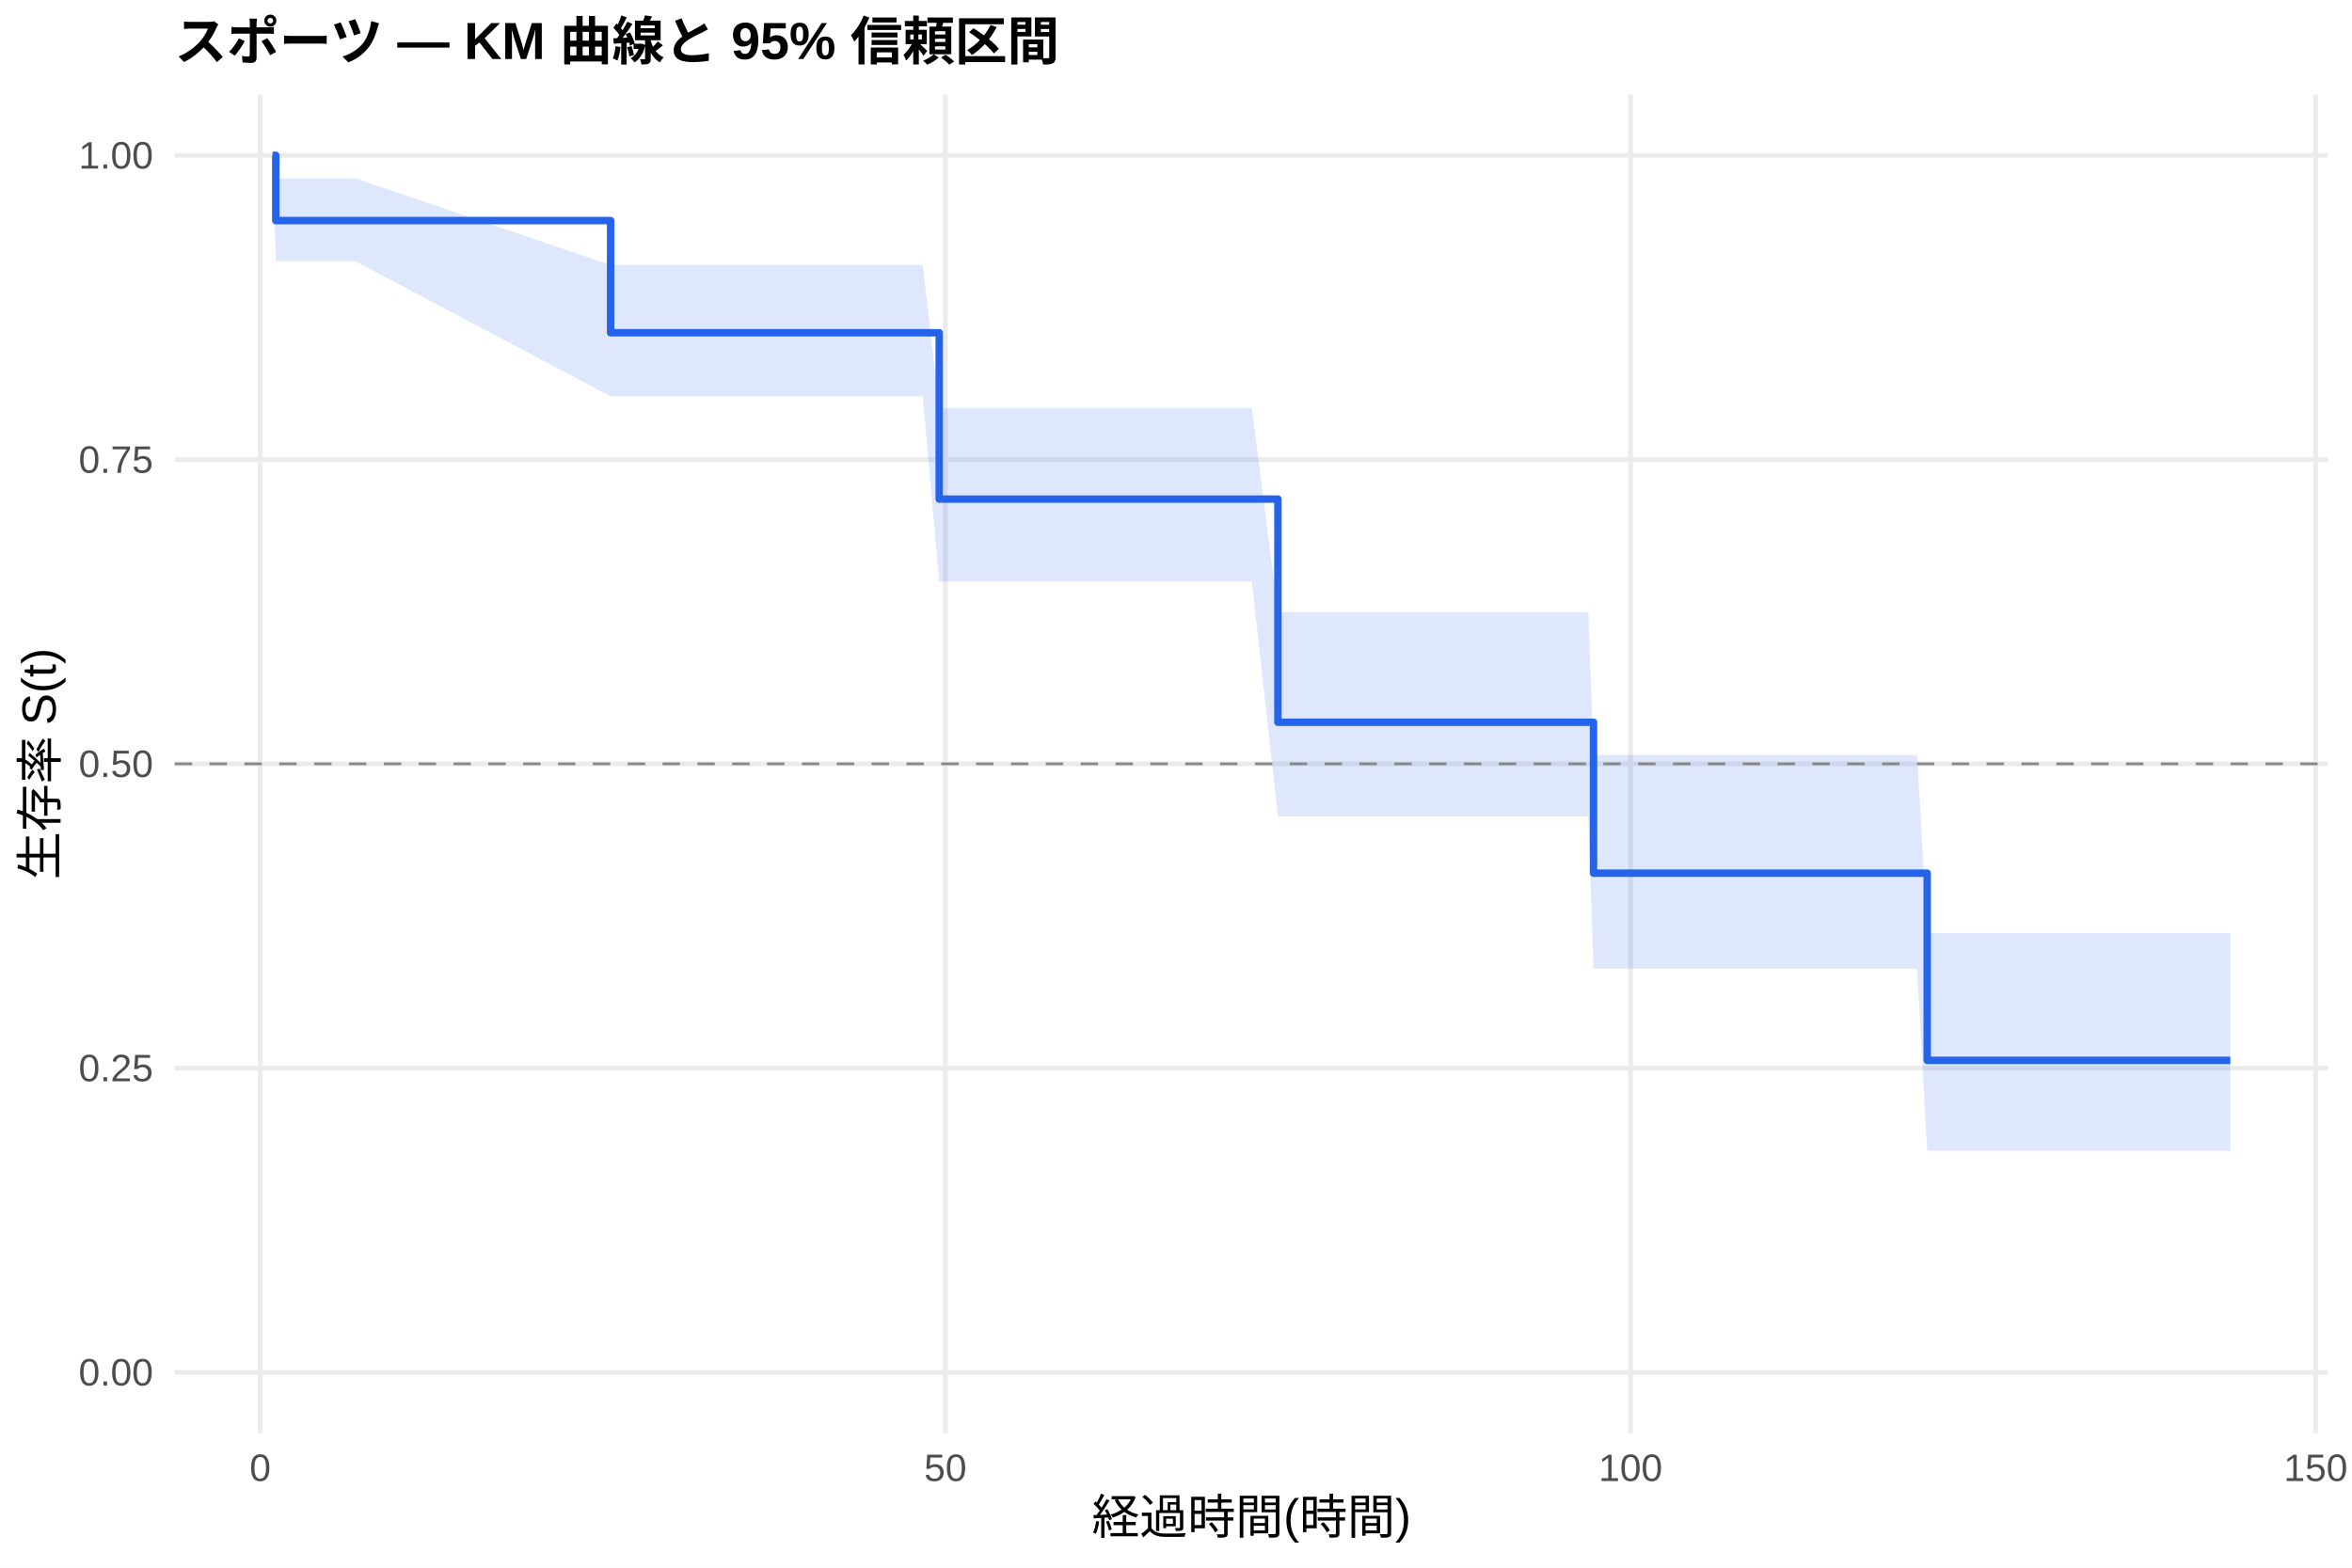
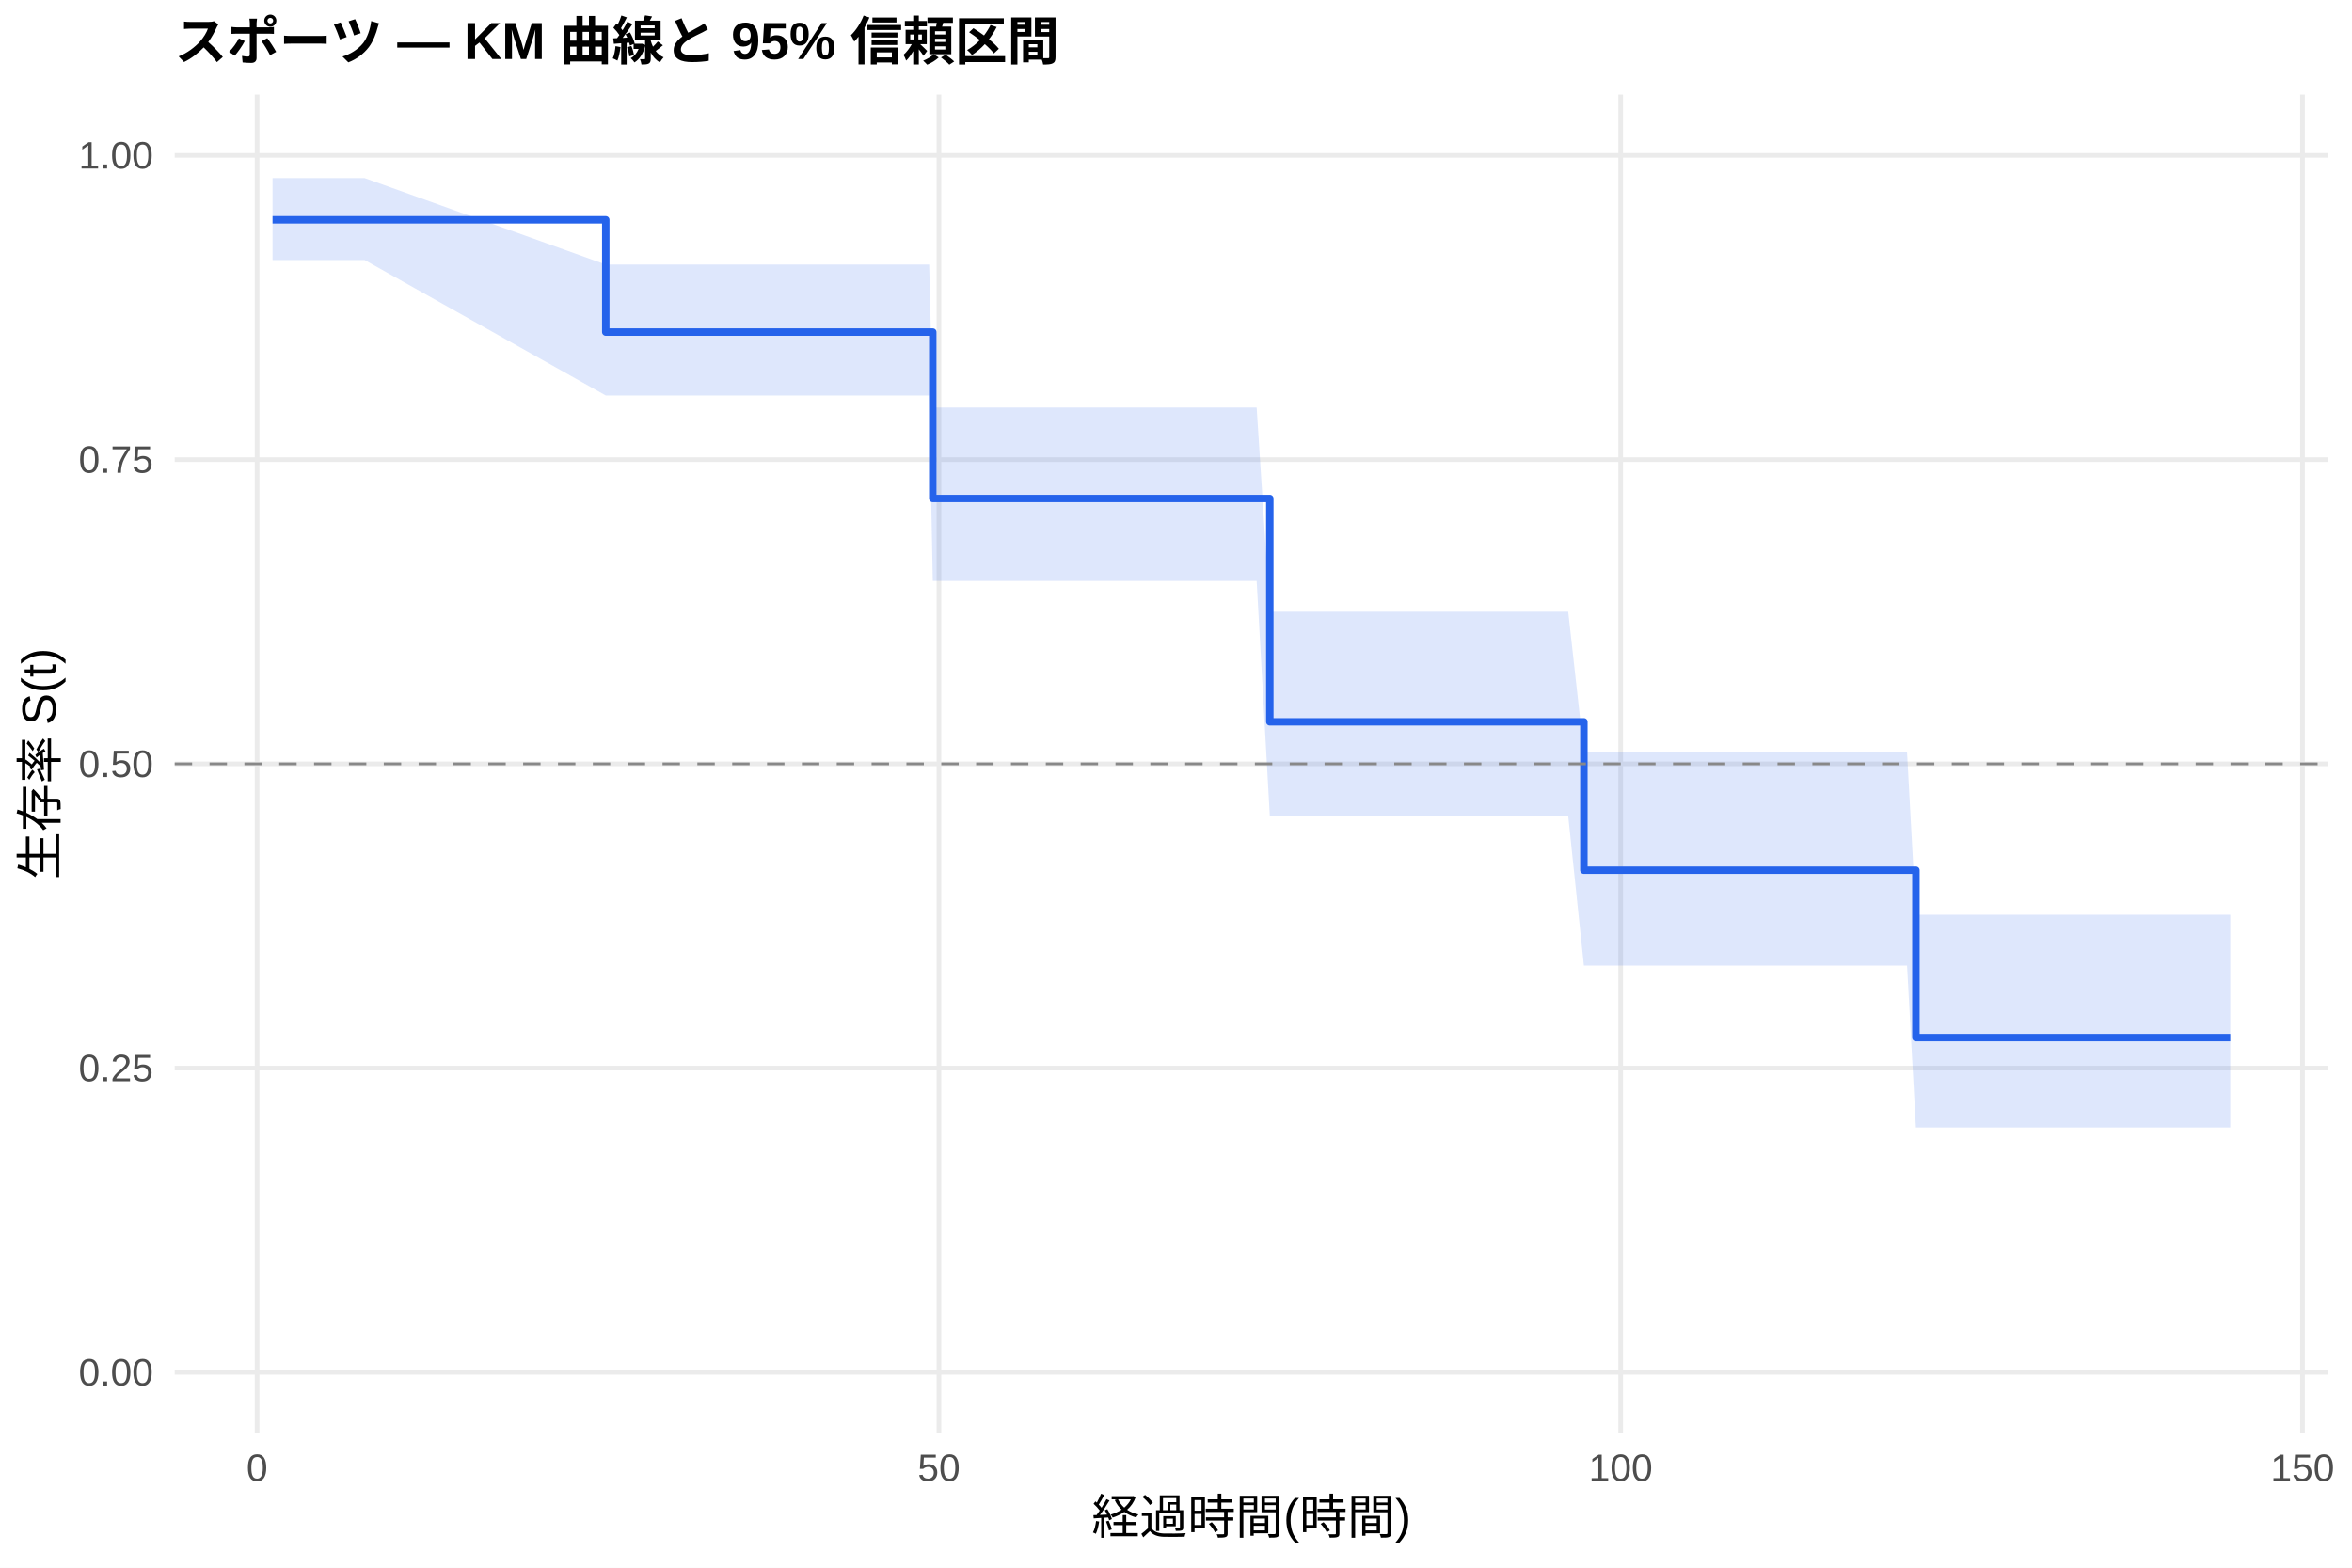
<svg xmlns="http://www.w3.org/2000/svg" width="540.00pt" height="360.00pt" viewBox="0 0 540.00 360.00">
  <g class="svglite">
    <defs>
      <style type="text/css">
    .svglite line, .svglite polyline, .svglite polygon, .svglite path, .svglite rect, .svglite circle {
      fill: none;
      stroke: #000000;
      stroke-linecap: round;
      stroke-linejoin: round;
      stroke-miterlimit: 10.00;
    }
    .svglite text {
      white-space: pre;
    }
    .svglite g.glyphgroup path {
      fill: inherit;
      stroke: none;
    }
  </style>
    </defs>
    <rect width="100%" height="100%" style="stroke: none; fill: #FFFFFF;" />
    <defs>
      <clipPath id="cpMC4wMHw1NDAuMDB8MC4wMHwzNjAuMDA=">
        <rect x="0.00" y="0.00" width="540.00" height="360.00" />
      </clipPath>
    </defs>
    <g clip-path="url(#cpMC4wMHw1NDAuMDB8MC4wMHwzNjAuMDA=)">
      <rect x="0" y="0.00" width="540.00" height="360.00" style="stroke-width: 1.07; stroke: none; fill: #FFFFFF;" />
    </g>
    <defs>
      <clipPath id="cpNDAuMTF8NTM0LjUyfDIxLjcxfDMyOS4xMg==">
        <rect x="40.11" y="21.71" width="494.41" height="307.41" />
      </clipPath>
    </defs>
    <g clip-path="url(#cpNDAuMTF8NTM0LjUyfDIxLjcxfDMyOS4xMg==)">
      <polyline points="40.11,315.14 534.52,315.14 " style="stroke-width: 1.07; stroke: #EBEBEB; stroke-linecap: butt;" />
      <polyline points="40.11,245.28 534.52,245.28 " style="stroke-width: 1.07; stroke: #EBEBEB; stroke-linecap: butt;" />
      <polyline points="40.11,175.41 534.52,175.41 " style="stroke-width: 1.07; stroke: #EBEBEB; stroke-linecap: butt;" />
      <polyline points="40.11,105.55 534.52,105.55 " style="stroke-width: 1.07; stroke: #EBEBEB; stroke-linecap: butt;" />
      <polyline points="40.11,35.68 534.52,35.68 " style="stroke-width: 1.07; stroke: #EBEBEB; stroke-linecap: butt;" />
-       <polyline points="59.75,329.12 59.75,21.71 " style="stroke-width: 1.07; stroke: #EBEBEB; stroke-linecap: butt;" />
-       <polyline points="217.05,329.12 217.05,21.71 " style="stroke-width: 1.07; stroke: #EBEBEB; stroke-linecap: butt;" />
-       <polyline points="374.36,329.12 374.36,21.71 " style="stroke-width: 1.07; stroke: #EBEBEB; stroke-linecap: butt;" />
-       <polyline points="531.66,329.12 531.66,21.71 " style="stroke-width: 1.07; stroke: #EBEBEB; stroke-linecap: butt;" />
-       <polygon points="62.58,35.68 63.32,40.96 70.08,40.96 75.85,40.96 78.99,40.96 81.62,40.96 140.19,60.86 151.04,60.86 156.54,60.86 161.11,60.86 163.83,60.86 169.23,60.86 173.38,60.86 180.93,60.86 183.86,60.86 205.99,60.86 209.08,60.86 211.86,60.86 215.64,93.70 218.68,93.70 227.44,93.70 230.63,93.70 233.05,93.70 237.08,93.70 239.76,93.70 248.78,93.70 256.43,93.70 262.67,93.70 284.64,93.70 287.42,93.70 293.40,140.57 297.07,140.57 300.16,140.57 308.60,140.57 312.69,140.57 318.20,140.57 334.77,140.57 359.31,140.57 364.66,140.57 365.86,173.35 372.31,173.35 383.74,173.35 387.88,173.35 395.80,173.35 437.49,173.35 440.16,173.35 442.47,214.24 453.53,214.24 463.55,214.24 466.32,214.24 471.62,214.24 475.76,214.24 485.83,214.24 504.13,214.24 512.05,214.24 512.05,264.27 504.13,264.27 485.83,264.27 475.76,264.27 471.62,264.27 466.32,264.27 463.55,264.27 453.53,264.27 442.47,264.27 440.16,222.47 437.49,222.47 395.80,222.47 387.88,222.47 383.74,222.47 372.31,222.47 365.86,222.47 364.66,187.48 359.31,187.48 334.77,187.48 318.20,187.48 312.69,187.48 308.60,187.48 300.16,187.48 297.07,187.48 293.40,187.48 287.42,133.55 284.64,133.55 262.67,133.55 256.43,133.55 248.78,133.55 239.76,133.55 237.08,133.55 233.05,133.55 230.63,133.55 227.44,133.55 218.68,133.55 215.64,133.55 211.86,91.02 209.08,91.02 205.99,91.02 183.86,91.02 180.93,91.02 173.38,91.02 169.23,91.02 163.83,91.02 161.11,91.02 156.54,91.02 151.04,91.02 140.19,91.02 81.62,60.00 78.99,60.00 75.85,60.00 70.08,60.00 63.32,60.00 62.58,35.68 " style="stroke-width: 0.00; stroke: none; stroke-linecap: butt; fill: #2563EB; fill-opacity: 0.15;" />
-       <polyline points="62.58,35.68 63.32,40.96 70.08,40.96 75.85,40.96 78.99,40.96 81.62,40.96 140.19,60.86 151.04,60.86 156.54,60.86 161.11,60.86 163.83,60.86 169.23,60.86 173.38,60.86 180.93,60.86 183.86,60.86 205.99,60.86 209.08,60.86 211.86,60.86 215.64,93.70 218.68,93.70 227.44,93.70 230.63,93.70 233.05,93.70 237.08,93.70 239.76,93.70 248.78,93.70 256.43,93.70 262.67,93.70 284.64,93.70 287.42,93.70 293.40,140.57 297.07,140.57 300.16,140.57 308.60,140.57 312.69,140.57 318.20,140.57 334.77,140.57 359.31,140.57 364.66,140.57 365.86,173.35 372.31,173.35 383.74,173.35 387.88,173.35 395.80,173.35 437.49,173.35 440.16,173.35 442.47,214.24 453.53,214.24 463.55,214.24 466.32,214.24 471.62,214.24 475.76,214.24 485.83,214.24 504.13,214.24 512.05,214.24 " style="stroke-width: 1.07; stroke: none; stroke-linecap: butt;" />
-       <polyline points="512.05,264.27 504.13,264.27 485.83,264.27 475.76,264.27 471.62,264.27 466.32,264.27 463.55,264.27 453.53,264.27 442.47,264.27 440.16,222.47 437.49,222.47 395.80,222.47 387.88,222.47 383.74,222.47 372.31,222.47 365.86,222.47 364.66,187.48 359.31,187.48 334.77,187.48 318.20,187.48 312.69,187.48 308.60,187.48 300.16,187.48 297.07,187.48 293.40,187.48 287.42,133.55 284.64,133.55 262.67,133.55 256.43,133.55 248.78,133.55 239.76,133.55 237.08,133.55 233.05,133.55 230.63,133.55 227.44,133.55 218.68,133.55 215.64,133.55 211.86,91.02 209.08,91.02 205.99,91.02 183.86,91.02 180.93,91.02 173.38,91.02 169.23,91.02 163.83,91.02 161.11,91.02 156.54,91.02 151.04,91.02 140.19,91.02 81.62,60.00 78.99,60.00 75.85,60.00 70.08,60.00 63.32,60.00 62.58,35.68 " style="stroke-width: 1.07; stroke: none; stroke-linecap: butt;" />
-       <polyline points="62.58,35.68 63.32,35.68 63.32,50.65 70.08,50.65 70.08,50.65 75.85,50.65 75.85,50.65 78.99,50.65 78.99,50.65 81.62,50.65 81.62,50.65 140.19,50.65 140.19,76.41 151.04,76.41 151.04,76.41 156.54,76.41 156.54,76.41 161.11,76.41 161.11,76.41 163.83,76.41 163.83,76.41 169.23,76.41 169.23,76.41 173.38,76.41 173.38,76.41 180.93,76.41 180.93,76.41 183.86,76.41 183.86,76.41 205.99,76.41 205.99,76.41 209.08,76.41 209.08,76.41 211.86,76.41 211.86,76.41 215.64,76.41 215.64,114.61 218.68,114.61 218.68,114.61 227.44,114.61 227.44,114.61 230.63,114.61 230.63,114.61 233.05,114.61 233.05,114.61 237.08,114.61 237.08,114.61 239.76,114.61 239.76,114.61 248.78,114.61 248.78,114.61 256.43,114.61 256.43,114.61 262.67,114.61 262.67,114.61 284.64,114.61 284.64,114.61 287.42,114.61 287.42,114.61 293.40,114.61 293.40,165.86 297.07,165.86 297.07,165.86 300.16,165.86 300.16,165.86 308.60,165.86 308.60,165.86 312.69,165.86 312.69,165.86 318.20,165.86 318.20,165.86 334.77,165.86 334.77,165.86 359.31,165.86 359.31,165.86 364.66,165.86 364.66,165.86 365.86,165.86 365.86,200.51 372.31,200.51 372.31,200.51 383.74,200.51 383.74,200.51 387.88,200.51 387.88,200.51 395.80,200.51 395.80,200.51 437.49,200.51 437.49,200.51 440.16,200.51 440.16,200.51 442.47,200.51 442.47,243.50 453.53,243.50 453.53,243.50 463.55,243.50 463.55,243.50 466.32,243.50 466.32,243.50 471.62,243.50 471.62,243.50 475.76,243.50 475.76,243.50 485.83,243.50 485.83,243.50 504.13,243.50 504.13,243.50 512.05,243.50 512.05,243.50 " style="stroke-width: 1.71; stroke: #2563EB; stroke-linecap: butt;" />
+       <polyline points="59.03,329.12 59.03,21.71 " style="stroke-width: 1.07; stroke: #EBEBEB; stroke-linecap: butt;" />
+       <polyline points="215.57,329.12 215.57,21.71 " style="stroke-width: 1.07; stroke: #EBEBEB; stroke-linecap: butt;" />
+       <polyline points="372.10,329.12 372.10,21.71 " style="stroke-width: 1.07; stroke: #EBEBEB; stroke-linecap: butt;" />
+       <polyline points="528.64,329.12 528.64,21.71 " style="stroke-width: 1.07; stroke: #EBEBEB; stroke-linecap: butt;" />
+       <polygon points="62.58,40.90 64.77,40.90 72.24,40.90 77.98,40.90 81.11,40.90 83.72,40.90 139.08,60.75 152.80,60.75 158.28,60.75 162.82,60.75 165.53,60.75 170.91,60.75 175.03,60.75 182.54,60.75 185.46,60.75 207.48,60.75 210.56,60.75 213.33,60.75 214.16,93.59 220.11,93.59 228.82,93.59 232.01,93.59 234.41,93.59 238.42,93.59 241.09,93.59 250.06,93.59 257.68,93.59 263.89,93.59 285.75,93.59 288.52,93.59 291.54,140.47 298.12,140.47 301.19,140.47 309.60,140.47 313.67,140.47 319.14,140.47 335.63,140.47 360.05,140.47 363.65,172.79 365.37,172.79 372.99,172.79 384.37,172.79 388.49,172.79 396.37,172.79 437.85,172.79 439.88,210.05 440.51,210.05 453.82,210.05 463.78,210.05 466.55,210.05 471.82,210.05 475.94,210.05 485.96,210.05 504.17,210.05 512.05,210.05 512.05,258.91 504.17,258.91 485.96,258.91 475.94,258.91 471.82,258.91 466.55,258.91 463.78,258.91 453.82,258.91 440.51,258.91 439.88,258.91 437.85,221.73 396.37,221.73 388.49,221.73 384.37,221.73 372.99,221.73 365.37,221.73 363.65,221.73 360.05,187.39 335.63,187.39 319.14,187.39 313.67,187.39 309.60,187.39 301.19,187.39 298.12,187.39 291.54,187.39 288.52,133.40 285.75,133.40 263.89,133.40 257.68,133.40 250.06,133.40 241.09,133.40 238.42,133.40 234.41,133.40 232.01,133.40 228.82,133.40 220.11,133.40 214.16,133.40 213.33,90.82 210.56,90.82 207.48,90.82 185.46,90.82 182.54,90.82 175.03,90.82 170.91,90.82 165.53,90.82 162.82,90.82 158.28,90.82 152.80,90.82 139.08,90.82 83.72,59.72 81.11,59.72 77.98,59.72 72.24,59.72 64.77,59.72 62.58,59.72 " style="stroke-width: 0.00; stroke: none; stroke-linecap: butt; fill: #2563EB; fill-opacity: 0.15;" />
+       <polyline points="62.58,40.90 64.77,40.90 72.24,40.90 77.98,40.90 81.11,40.90 83.72,40.90 139.08,60.75 152.80,60.75 158.28,60.75 162.82,60.75 165.53,60.75 170.91,60.75 175.03,60.75 182.54,60.75 185.46,60.75 207.48,60.75 210.56,60.75 213.33,60.75 214.16,93.59 220.11,93.59 228.82,93.59 232.01,93.59 234.41,93.59 238.42,93.59 241.09,93.59 250.06,93.59 257.68,93.59 263.89,93.59 285.75,93.59 288.52,93.59 291.54,140.47 298.12,140.47 301.19,140.47 309.60,140.47 313.67,140.47 319.14,140.47 335.63,140.47 360.05,140.47 363.65,172.79 365.37,172.79 372.99,172.79 384.37,172.79 388.49,172.79 396.37,172.79 437.85,172.79 439.88,210.05 440.51,210.05 453.82,210.05 463.78,210.05 466.55,210.05 471.82,210.05 475.94,210.05 485.96,210.05 504.17,210.05 512.05,210.05 " style="stroke-width: 1.07; stroke: none; stroke-linecap: butt;" />
+       <polyline points="512.05,258.91 504.17,258.91 485.96,258.91 475.94,258.91 471.82,258.91 466.55,258.91 463.78,258.91 453.82,258.91 440.51,258.91 439.88,258.91 437.85,221.73 396.37,221.73 388.49,221.73 384.37,221.73 372.99,221.73 365.37,221.73 363.65,221.73 360.05,187.39 335.63,187.39 319.14,187.39 313.67,187.39 309.60,187.39 301.19,187.39 298.12,187.39 291.54,187.39 288.52,133.40 285.75,133.40 263.89,133.40 257.68,133.40 250.06,133.40 241.09,133.40 238.42,133.40 234.41,133.40 232.01,133.40 228.82,133.40 220.11,133.40 214.16,133.40 213.33,90.82 210.56,90.82 207.48,90.82 185.46,90.82 182.54,90.82 175.03,90.82 170.91,90.82 165.53,90.82 162.82,90.82 158.28,90.82 152.80,90.82 139.08,90.82 83.72,59.72 81.11,59.72 77.98,59.72 72.24,59.72 64.77,59.72 62.58,59.72 " style="stroke-width: 1.07; stroke: none; stroke-linecap: butt;" />
+       <polyline points="62.58,50.48 64.77,50.48 64.77,50.48 72.24,50.48 72.24,50.48 77.98,50.48 77.98,50.48 81.11,50.48 81.11,50.48 83.72,50.48 83.72,50.48 139.08,50.48 139.08,76.26 152.80,76.26 152.80,76.26 158.28,76.26 158.28,76.26 162.82,76.26 162.82,76.26 165.53,76.26 165.53,76.26 170.91,76.26 170.91,76.26 175.03,76.26 175.03,76.26 182.54,76.26 182.54,76.26 185.46,76.26 185.46,76.26 207.48,76.26 207.48,76.26 210.56,76.26 210.56,76.26 213.33,76.26 213.33,76.26 214.16,76.26 214.16,114.48 220.11,114.48 220.11,114.48 228.82,114.48 228.82,114.48 232.01,114.48 232.01,114.48 234.41,114.48 234.41,114.48 238.42,114.48 238.42,114.48 241.09,114.48 241.09,114.48 250.06,114.48 250.06,114.48 257.68,114.48 257.68,114.48 263.89,114.48 263.89,114.48 285.75,114.48 285.75,114.48 288.52,114.48 288.52,114.48 291.54,114.48 291.54,165.76 298.12,165.76 298.12,165.76 301.19,165.76 301.19,165.76 309.60,165.76 309.60,165.76 313.67,165.76 313.67,165.76 319.14,165.76 319.14,165.76 335.63,165.76 335.63,165.76 360.05,165.76 360.05,165.76 363.65,165.76 363.65,199.83 365.37,199.83 365.37,199.83 372.99,199.83 372.99,199.83 384.37,199.83 384.37,199.83 388.49,199.83 388.49,199.83 396.37,199.83 396.37,199.83 437.85,199.83 437.85,199.83 439.88,199.83 439.88,238.27 440.51,238.27 440.51,238.27 453.82,238.27 453.82,238.27 463.78,238.27 463.78,238.27 466.55,238.27 466.55,238.27 471.82,238.27 471.82,238.27 475.94,238.27 475.94,238.27 485.96,238.27 485.96,238.27 504.17,238.27 504.17,238.27 512.05,238.27 512.05,238.27 " style="stroke-width: 1.71; stroke: #2563EB; stroke-linecap: butt;" />
      <line x1="40.11" y1="175.41" x2="534.52" y2="175.41" style="stroke-width: 0.64; stroke: #888888; stroke-dasharray: 4.00,4.00; stroke-linecap: butt;" />
    </g>
    <g clip-path="url(#cpMC4wMHw1NDAuMDB8MC4wMHwzNjAuMDA=)">
      <text x="35.18" y="318.17" text-anchor="end" style="font-size: 8.80px;fill: #4D4D4D; font-family: &quot;Liberation Sans&quot;;" textLength="17.11px" lengthAdjust="spacingAndGlyphs">0.00</text>
      <text x="35.18" y="248.30" text-anchor="end" style="font-size: 8.80px;fill: #4D4D4D; font-family: &quot;Liberation Sans&quot;;" textLength="17.11px" lengthAdjust="spacingAndGlyphs">0.25</text>
      <text x="35.18" y="178.44" text-anchor="end" style="font-size: 8.80px;fill: #4D4D4D; font-family: &quot;Liberation Sans&quot;;" textLength="17.11px" lengthAdjust="spacingAndGlyphs">0.50</text>
      <text x="35.18" y="108.57" text-anchor="end" style="font-size: 8.80px;fill: #4D4D4D; font-family: &quot;Liberation Sans&quot;;" textLength="17.11px" lengthAdjust="spacingAndGlyphs">0.75</text>
      <text x="35.18" y="38.71" text-anchor="end" style="font-size: 8.80px;fill: #4D4D4D; font-family: &quot;Liberation Sans&quot;;" textLength="17.11px" lengthAdjust="spacingAndGlyphs">1.00</text>
-       <text x="59.75" y="340.10" text-anchor="middle" style="font-size: 8.80px;fill: #4D4D4D; font-family: &quot;Liberation Sans&quot;;" textLength="4.89px" lengthAdjust="spacingAndGlyphs">0</text>
-       <text x="217.05" y="340.10" text-anchor="middle" style="font-size: 8.80px;fill: #4D4D4D; font-family: &quot;Liberation Sans&quot;;" textLength="9.78px" lengthAdjust="spacingAndGlyphs">50</text>
-       <text x="374.36" y="340.10" text-anchor="middle" style="font-size: 8.80px;fill: #4D4D4D; font-family: &quot;Liberation Sans&quot;;" textLength="14.67px" lengthAdjust="spacingAndGlyphs">100</text>
-       <text x="531.66" y="340.10" text-anchor="middle" style="font-size: 8.80px;fill: #4D4D4D; font-family: &quot;Liberation Sans&quot;;" textLength="14.67px" lengthAdjust="spacingAndGlyphs">150</text>
+       <text x="59.03" y="340.10" text-anchor="middle" style="font-size: 8.80px;fill: #4D4D4D; font-family: &quot;Liberation Sans&quot;;" textLength="4.89px" lengthAdjust="spacingAndGlyphs">0</text>
+       <text x="215.57" y="340.10" text-anchor="middle" style="font-size: 8.80px;fill: #4D4D4D; font-family: &quot;Liberation Sans&quot;;" textLength="9.78px" lengthAdjust="spacingAndGlyphs">50</text>
+       <text x="372.10" y="340.10" text-anchor="middle" style="font-size: 8.80px;fill: #4D4D4D; font-family: &quot;Liberation Sans&quot;;" textLength="14.67px" lengthAdjust="spacingAndGlyphs">100</text>
+       <text x="528.64" y="340.10" text-anchor="middle" style="font-size: 8.80px;fill: #4D4D4D; font-family: &quot;Liberation Sans&quot;;" textLength="14.67px" lengthAdjust="spacingAndGlyphs">150</text>
      <text x="287.32" y="352.24" text-anchor="middle" style="font-size: 11.00px; font-family: &quot;Liberation Sans&quot;;" textLength="73.31px" lengthAdjust="spacingAndGlyphs">経過時間(時間)</text>
      <text transform="translate(13.05,175.41) rotate(-90)" text-anchor="middle" style="font-size: 11.00px; font-family: &quot;Liberation Sans&quot;;" textLength="53.78px" lengthAdjust="spacingAndGlyphs">生存率 S(t)</text>
      <text x="40.11" y="13.74" style="font-size: 12.00px; font-weight: bold; font-family: &quot;Liberation Sans&quot;;" textLength="203.33px" lengthAdjust="spacingAndGlyphs">スポーツ — KM 曲線と 95% 信頼区間</text>
    </g>
  </g>
</svg>
